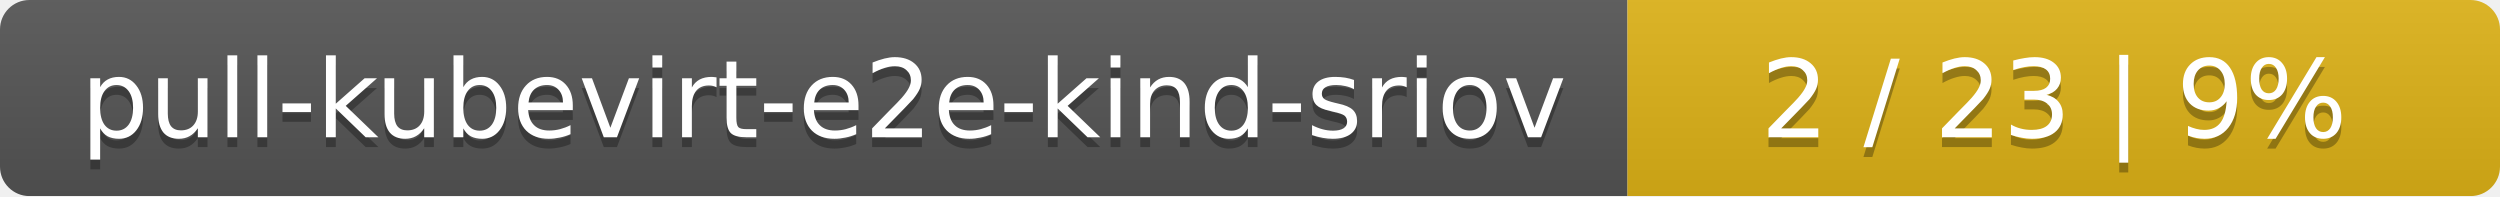
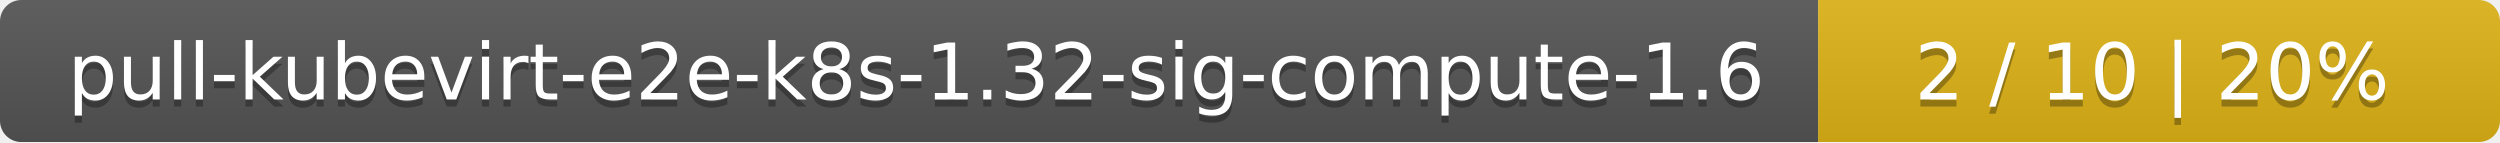
- <svg xmlns="http://www.w3.org/2000/svg" width="255" height="20">
+ <svg xmlns="http://www.w3.org/2000/svg" width="352" height="20">
  <linearGradient id="smooth" x2="0" y2="100%">
    <stop offset="0" stop-color="#bbb" stop-opacity=".1" />
    <stop offset="1" stop-opacity=".1" />
  </linearGradient>
  <mask id="round">
-     <rect width="255" height="20" rx="3" fill="#fff" />
+     <rect width="352" height="20" rx="3" fill="#fff" />
  </mask>
  <g mask="url(#round)">
-     <rect width="166" height="20" fill="#555" />
-     <rect x="166" width="89" height="20" fill="#dfb317" />
-     <rect width="255" height="20" fill="url(#smooth)" />
+     <rect width="256" height="20" fill="#555" />
+     <rect x="256" width="96" height="20" fill="#dfb317" />
+     <rect width="352" height="20" fill="url(#smooth)" />
  </g>
  <g fill="#fff" text-anchor="middle" font-family="DejaVu Sans,Verdana,Geneva,sans-serif" font-size="11">
-     <text x="84" y="15" fill="#010101" fill-opacity=".3">pull-kubevirt-e2e-kind-sriov</text>
-     <text x="84" y="14">pull-kubevirt-e2e-kind-sriov</text>
-     <text x="209.5" y="15" fill="#010101" fill-opacity=".3">2 / 23    |    9%</text>
-     <text x="209.5" y="14">2 / 23    |    9%</text>
+     <text x="129" y="15" fill="#010101" fill-opacity=".3">pull-kubevirt-e2e-k8s-1.32-sig-compute-1.6</text>
+     <text x="129" y="14">pull-kubevirt-e2e-k8s-1.32-sig-compute-1.6</text>
+     <text x="303" y="15" fill="#010101" fill-opacity=".3">2 / 10    |    20%</text>
+     <text x="303" y="14">2 / 10    |    20%</text>
  </g>
</svg>
